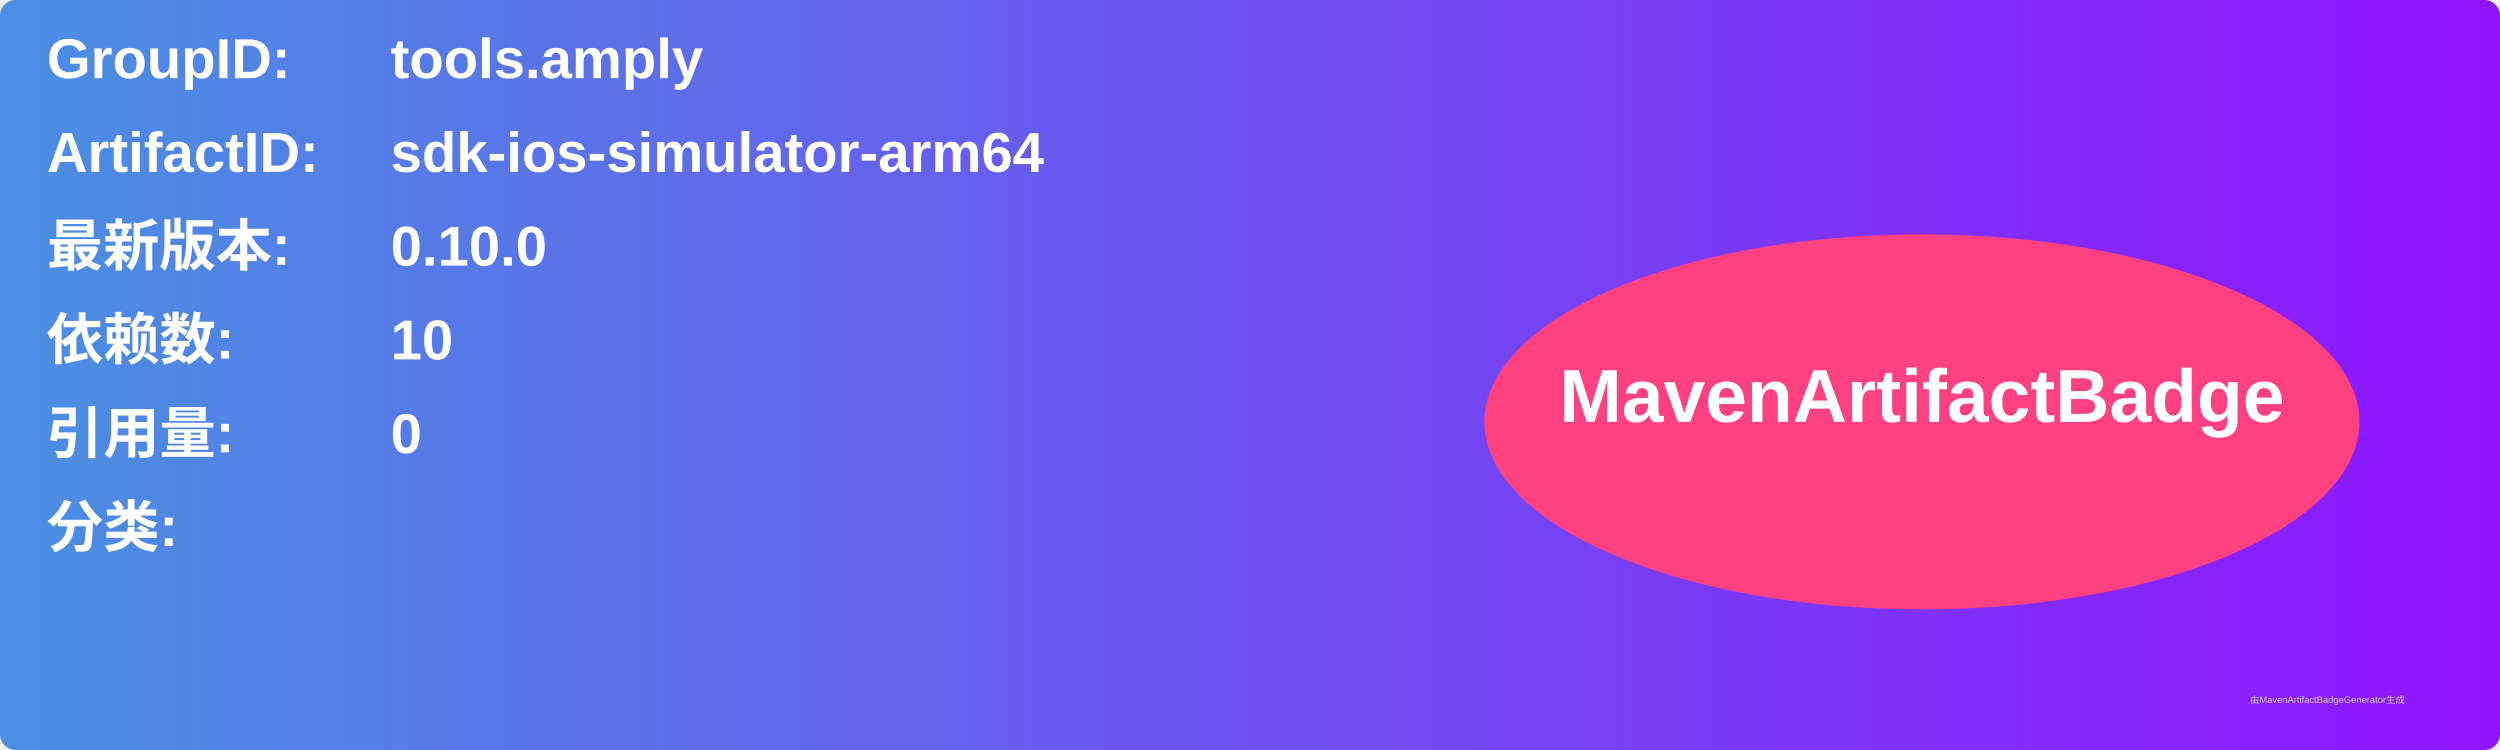
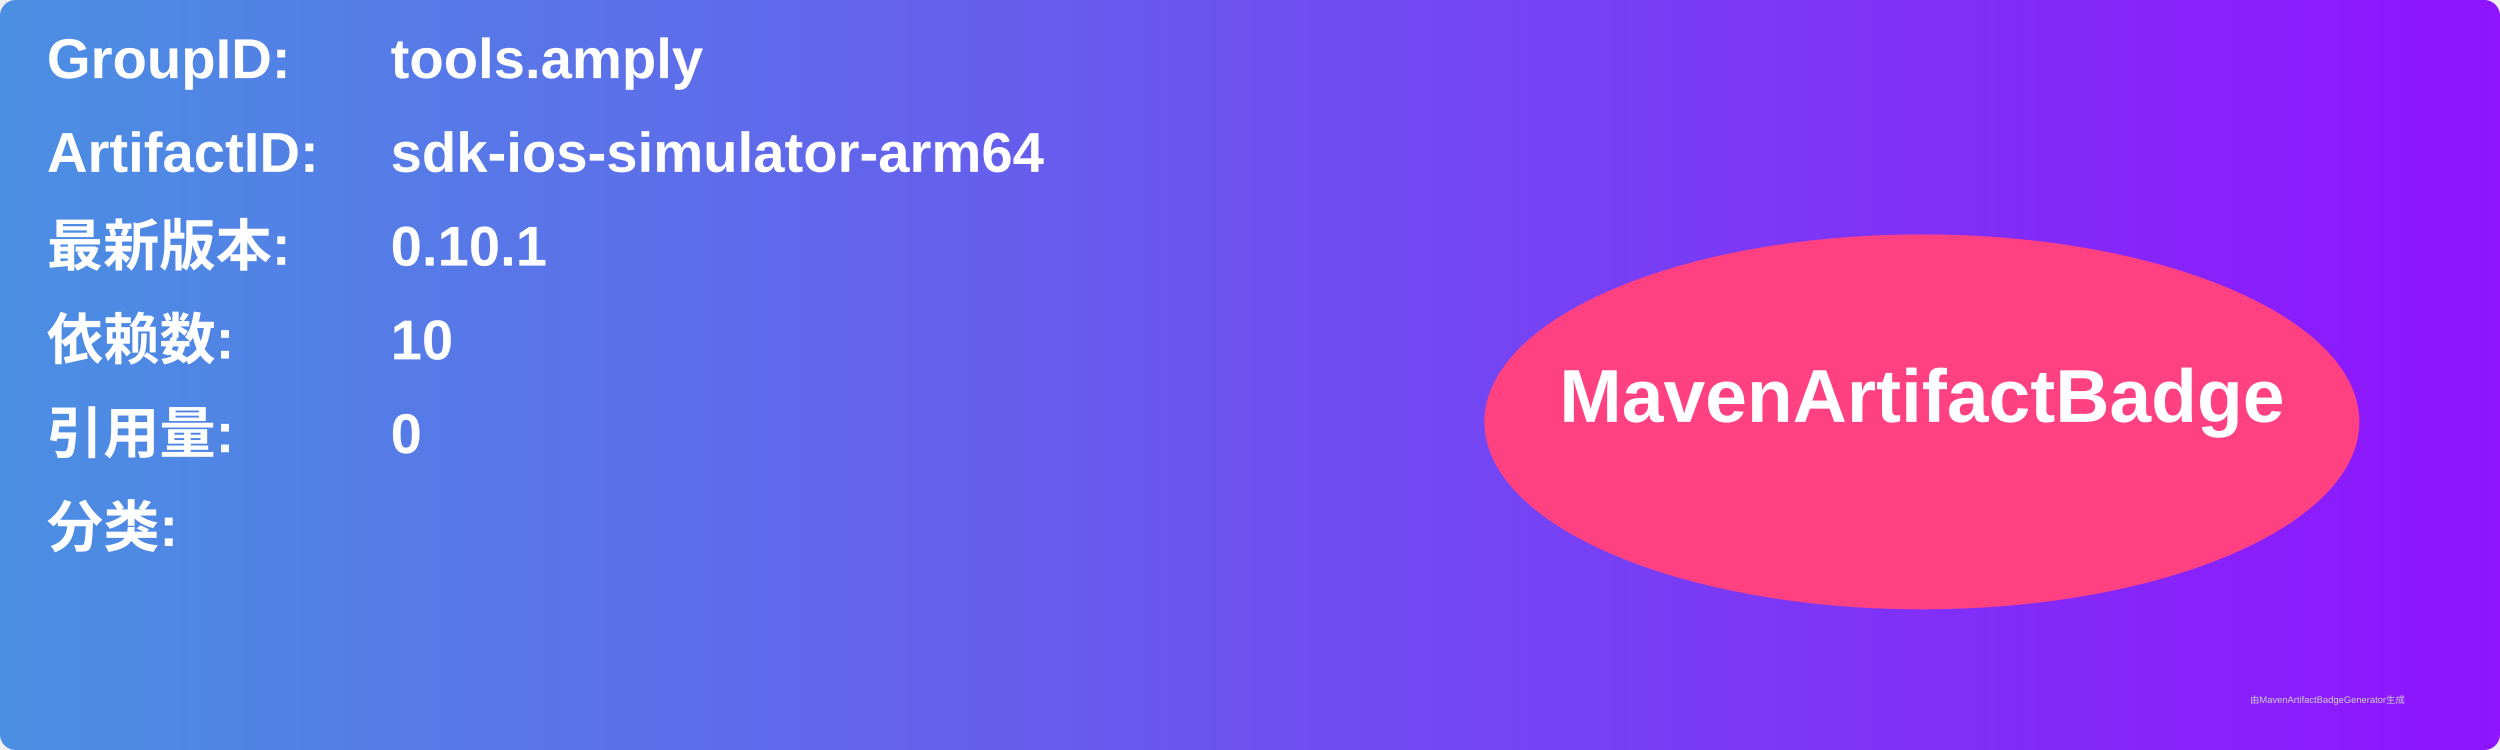
<svg xmlns="http://www.w3.org/2000/svg" width="800" height="240" viewBox="0 0 800 240">
  <linearGradient id="grad" x1="0%" y1="0%" x2="100%" y2="0%">
    <stop offset="0%" stop-color="#4a90e2" />
    <stop offset="100%" stop-color="#9013fe" />
  </linearGradient>
  <rect width="100%" height="100%" rx="5" ry="5" fill="url(#grad)" />
  <g transform="translate(15, 15)">
    <text x="0" y="10" font-family="Arial" font-size="18" fill="white" font-weight="bold" width="260">GroupID:</text>
    <text x="110" y="10" font-family="Arial" font-size="18" fill="white" font-weight="bold" width="460">tools.amply</text>
    <text x="0" y="40" font-family="Arial" font-size="18" fill="white" font-weight="bold" width="260">ArtifactID:</text>
    <text x="110" y="40" font-family="Arial" font-size="18" fill="white" font-weight="bold" width="460">sdk-ios-simulator-arm64</text>
    <text x="0" y="70" font-family="Arial" font-size="18" fill="white" font-weight="bold">最新版本:</text>
    <text x="110" y="70" font-family="Arial" font-size="18" fill="white" font-weight="bold">
-       <tspan font-weight="bold">0.10.0</tspan>
+       <tspan font-weight="bold">0.10.1</tspan>
    </text>
    <text x="0" y="100" font-family="Arial" font-size="18" fill="white" font-weight="bold">依赖数: </text>
    <text x="110" y="100" font-family="Arial" font-size="18" fill="white">
      <tspan font-weight="bold">10</tspan>
    </text>
    <text x="0" y="130" font-family="Arial" font-size="18" fill="white" font-weight="bold">引用量: </text>
    <text x="110" y="130" font-family="Arial" font-size="18" fill="white">
      <tspan font-weight="bold">0</tspan>
    </text>
    <text x="0" y="160" font-family="Arial" font-size="18" fill="white" font-weight="bold">分类:</text>
    <text x="10" y="190" font-family="Arial" font-size="10" fill="white">
      <tspan font-weight="bold" />
    </text>
    <ellipse cx="600" cy="120" rx="140" ry="60" fill="#ff4081" />
    <text x="600" y="120" text-anchor="middle" font-family="Arial" font-size="24" fill="white" font-weight="bold">MavenArtifactBadge</text>
  </g>
  <text x="720" y="225" font-family="Arial" font-size="3" fill="#d0d0d0">由MavenArtifactBadgeGenerator生成</text>
</svg>
